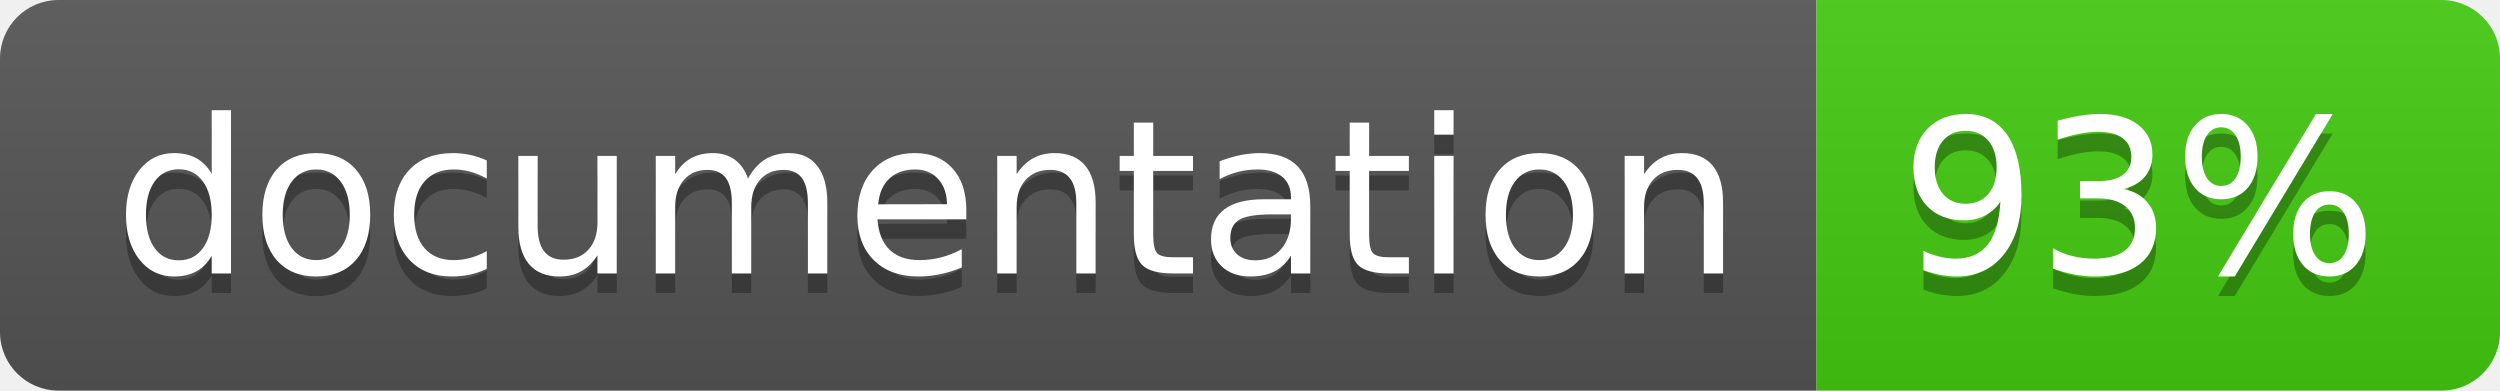
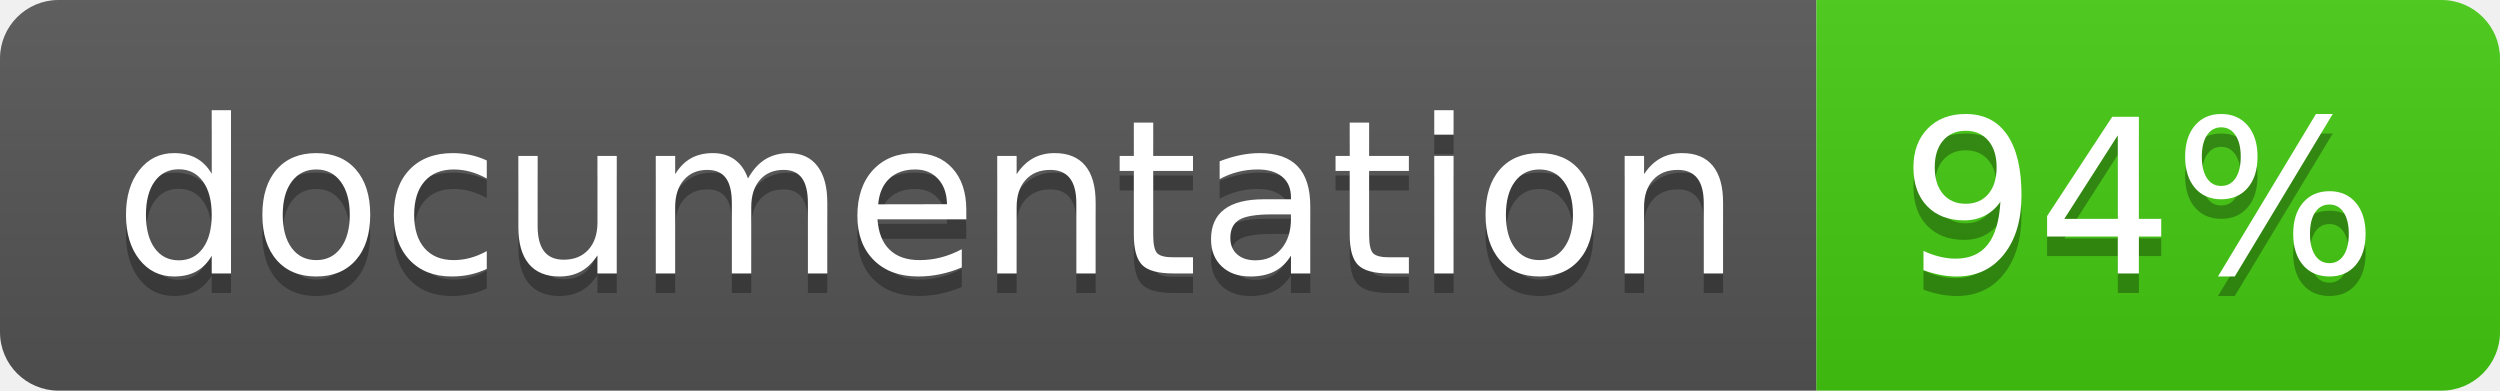
<svg xmlns="http://www.w3.org/2000/svg" width="128" height="20">
  <linearGradient id="b" x2="0" y2="100%">
    <stop offset="0" stop-color="#bbb" stop-opacity=".1" />
    <stop offset="1" stop-opacity=".1" />
  </linearGradient>
  <clipPath id="a">
    <rect width="128" height="20" rx="3" fill="#fff" />
  </clipPath>
  <g clip-path="url(#a)">
    <path fill="#555" d="M0 0h93v20H0z" />
    <path fill="#4c1" d="M93 0h35v20H93z" />
    <path fill="url(#b)" d="M0 0h128v20H0z" />
  </g>
  <g fill="#fff" text-anchor="middle" font-family="DejaVu Sans,Verdana,Geneva,sans-serif" font-size="110">
    <text x="475" y="150" fill="#010101" fill-opacity=".3" transform="scale(.1)" textLength="830">
      documentation
    </text>
    <text x="475" y="140" transform="scale(.1)" textLength="830">
      documentation
    </text>
    <text x="1095" y="150" fill="#010101" fill-opacity=".3" transform="scale(.1)" textLength="250">
-       93%
+       94%
    </text>
    <text x="1095" y="140" transform="scale(.1)" textLength="250">
-       93%
+       94%
    </text>
  </g>
</svg>
